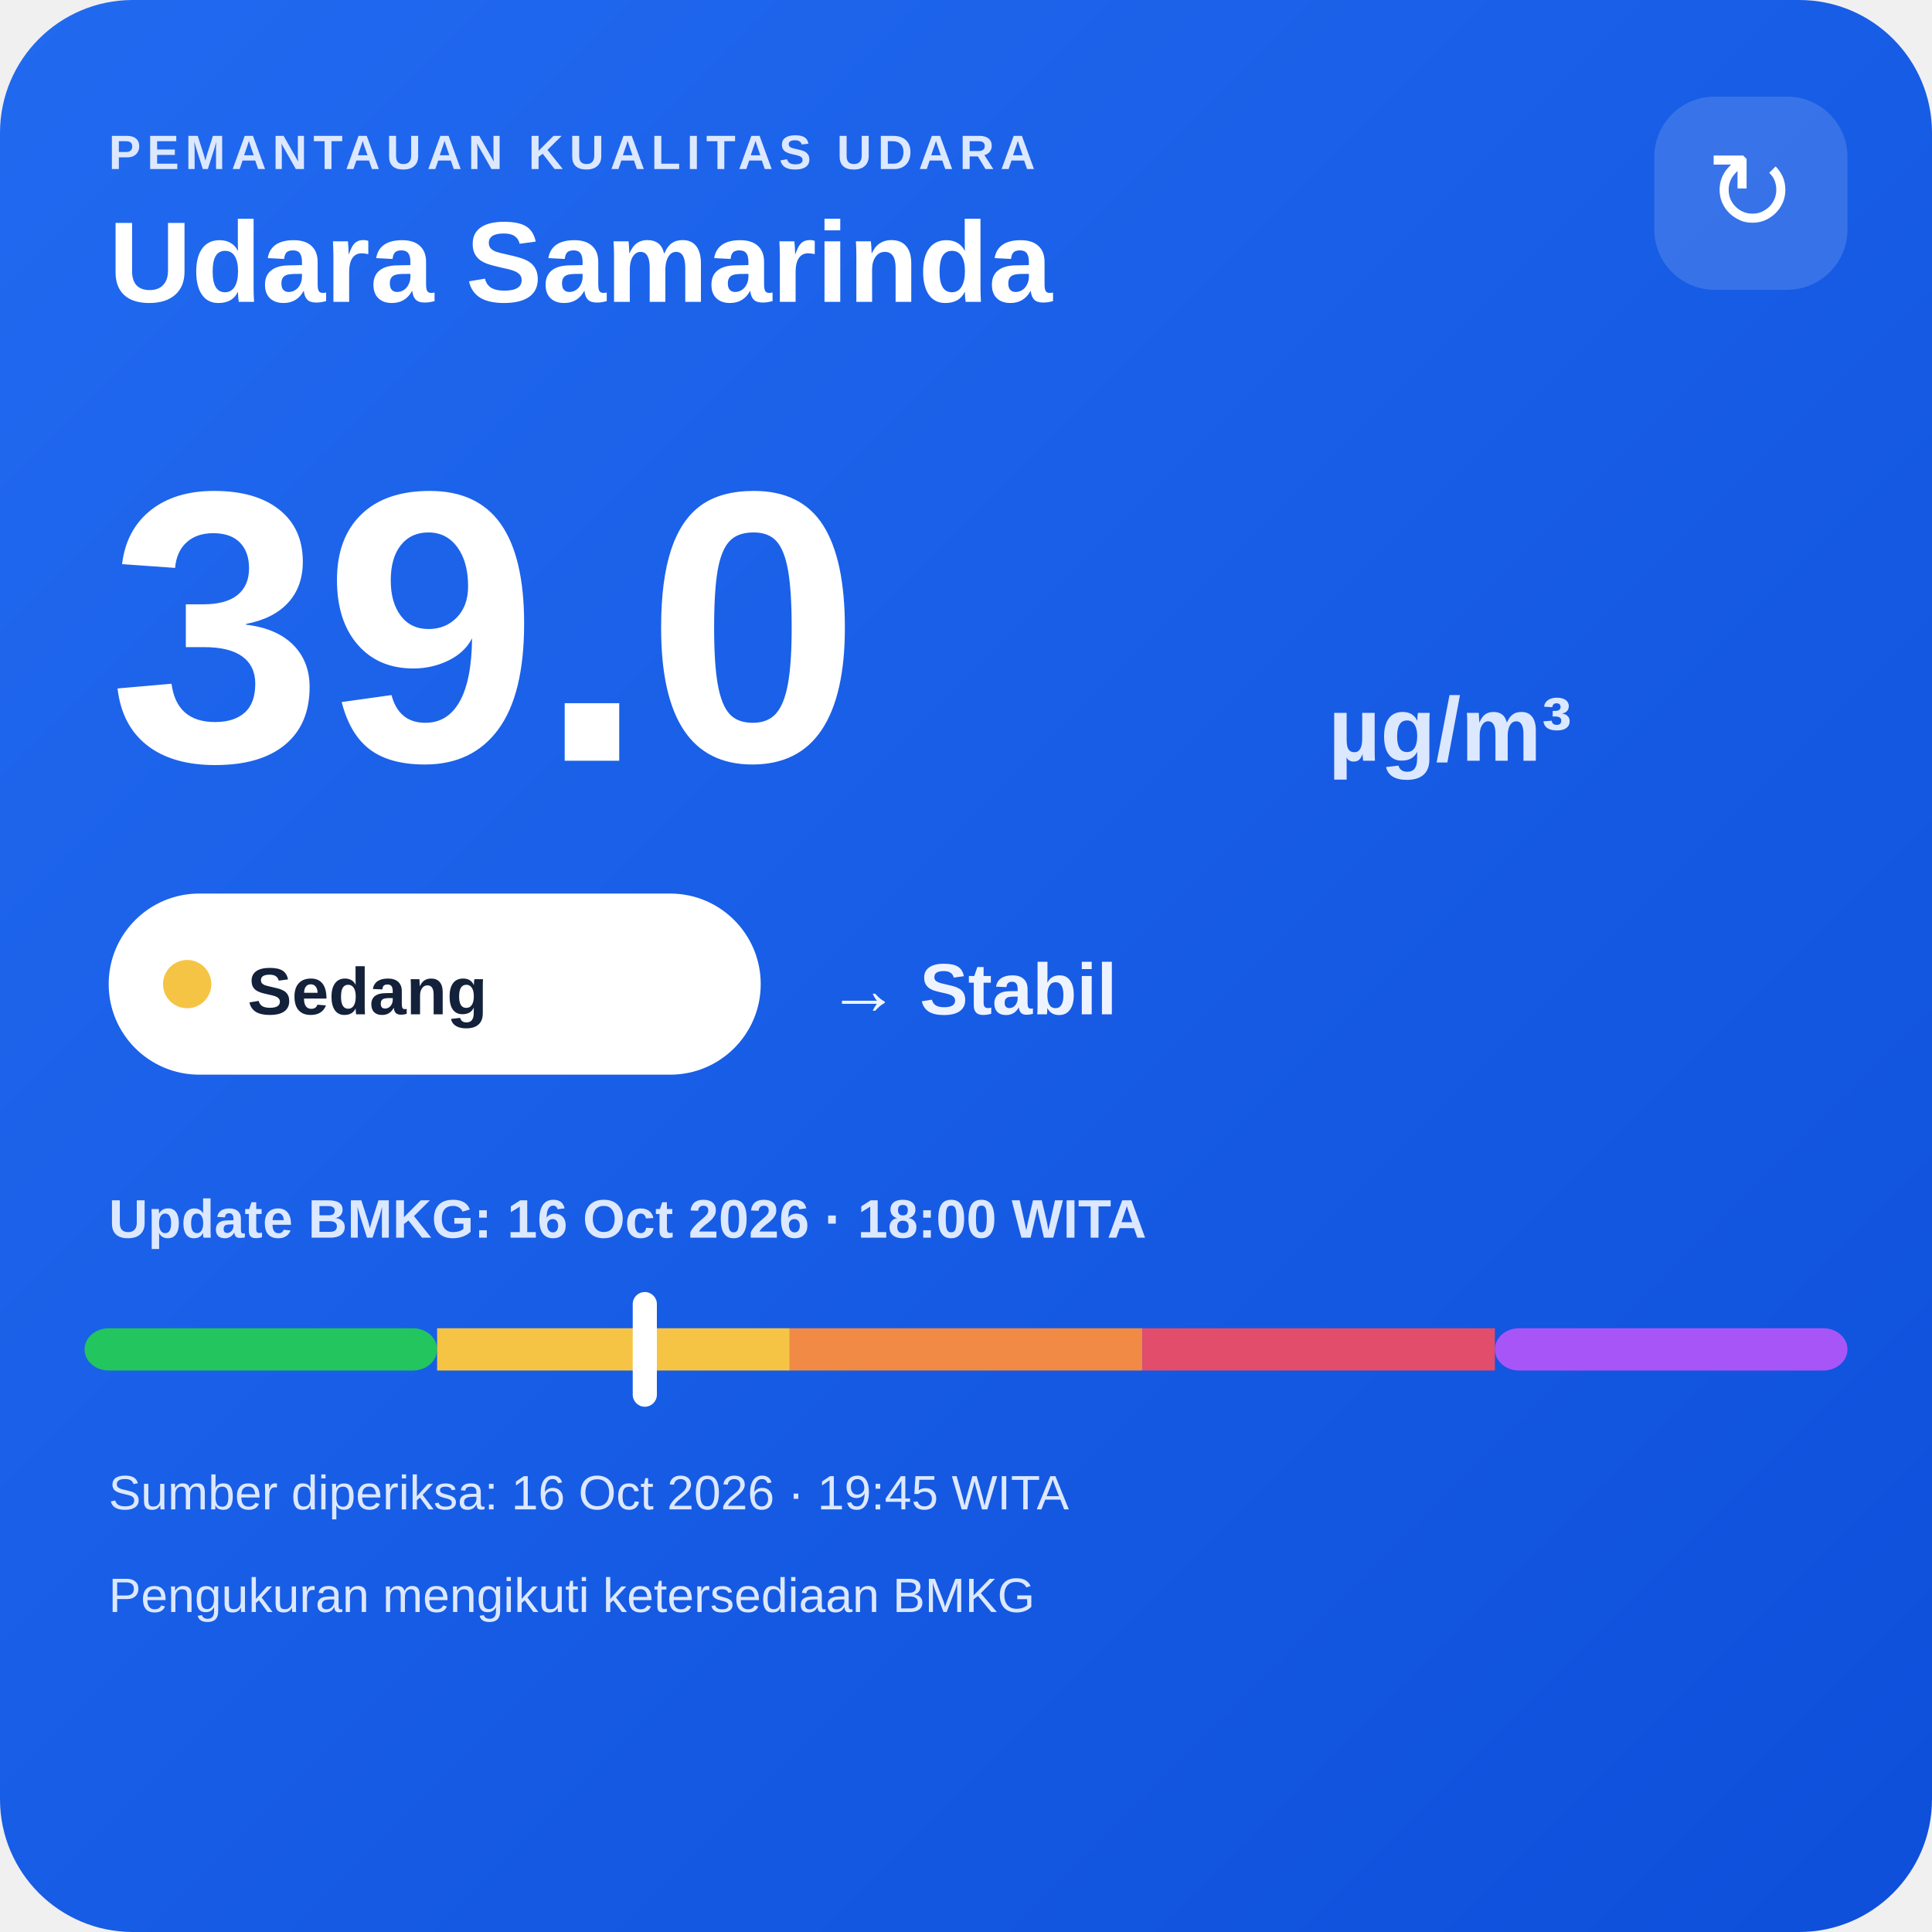
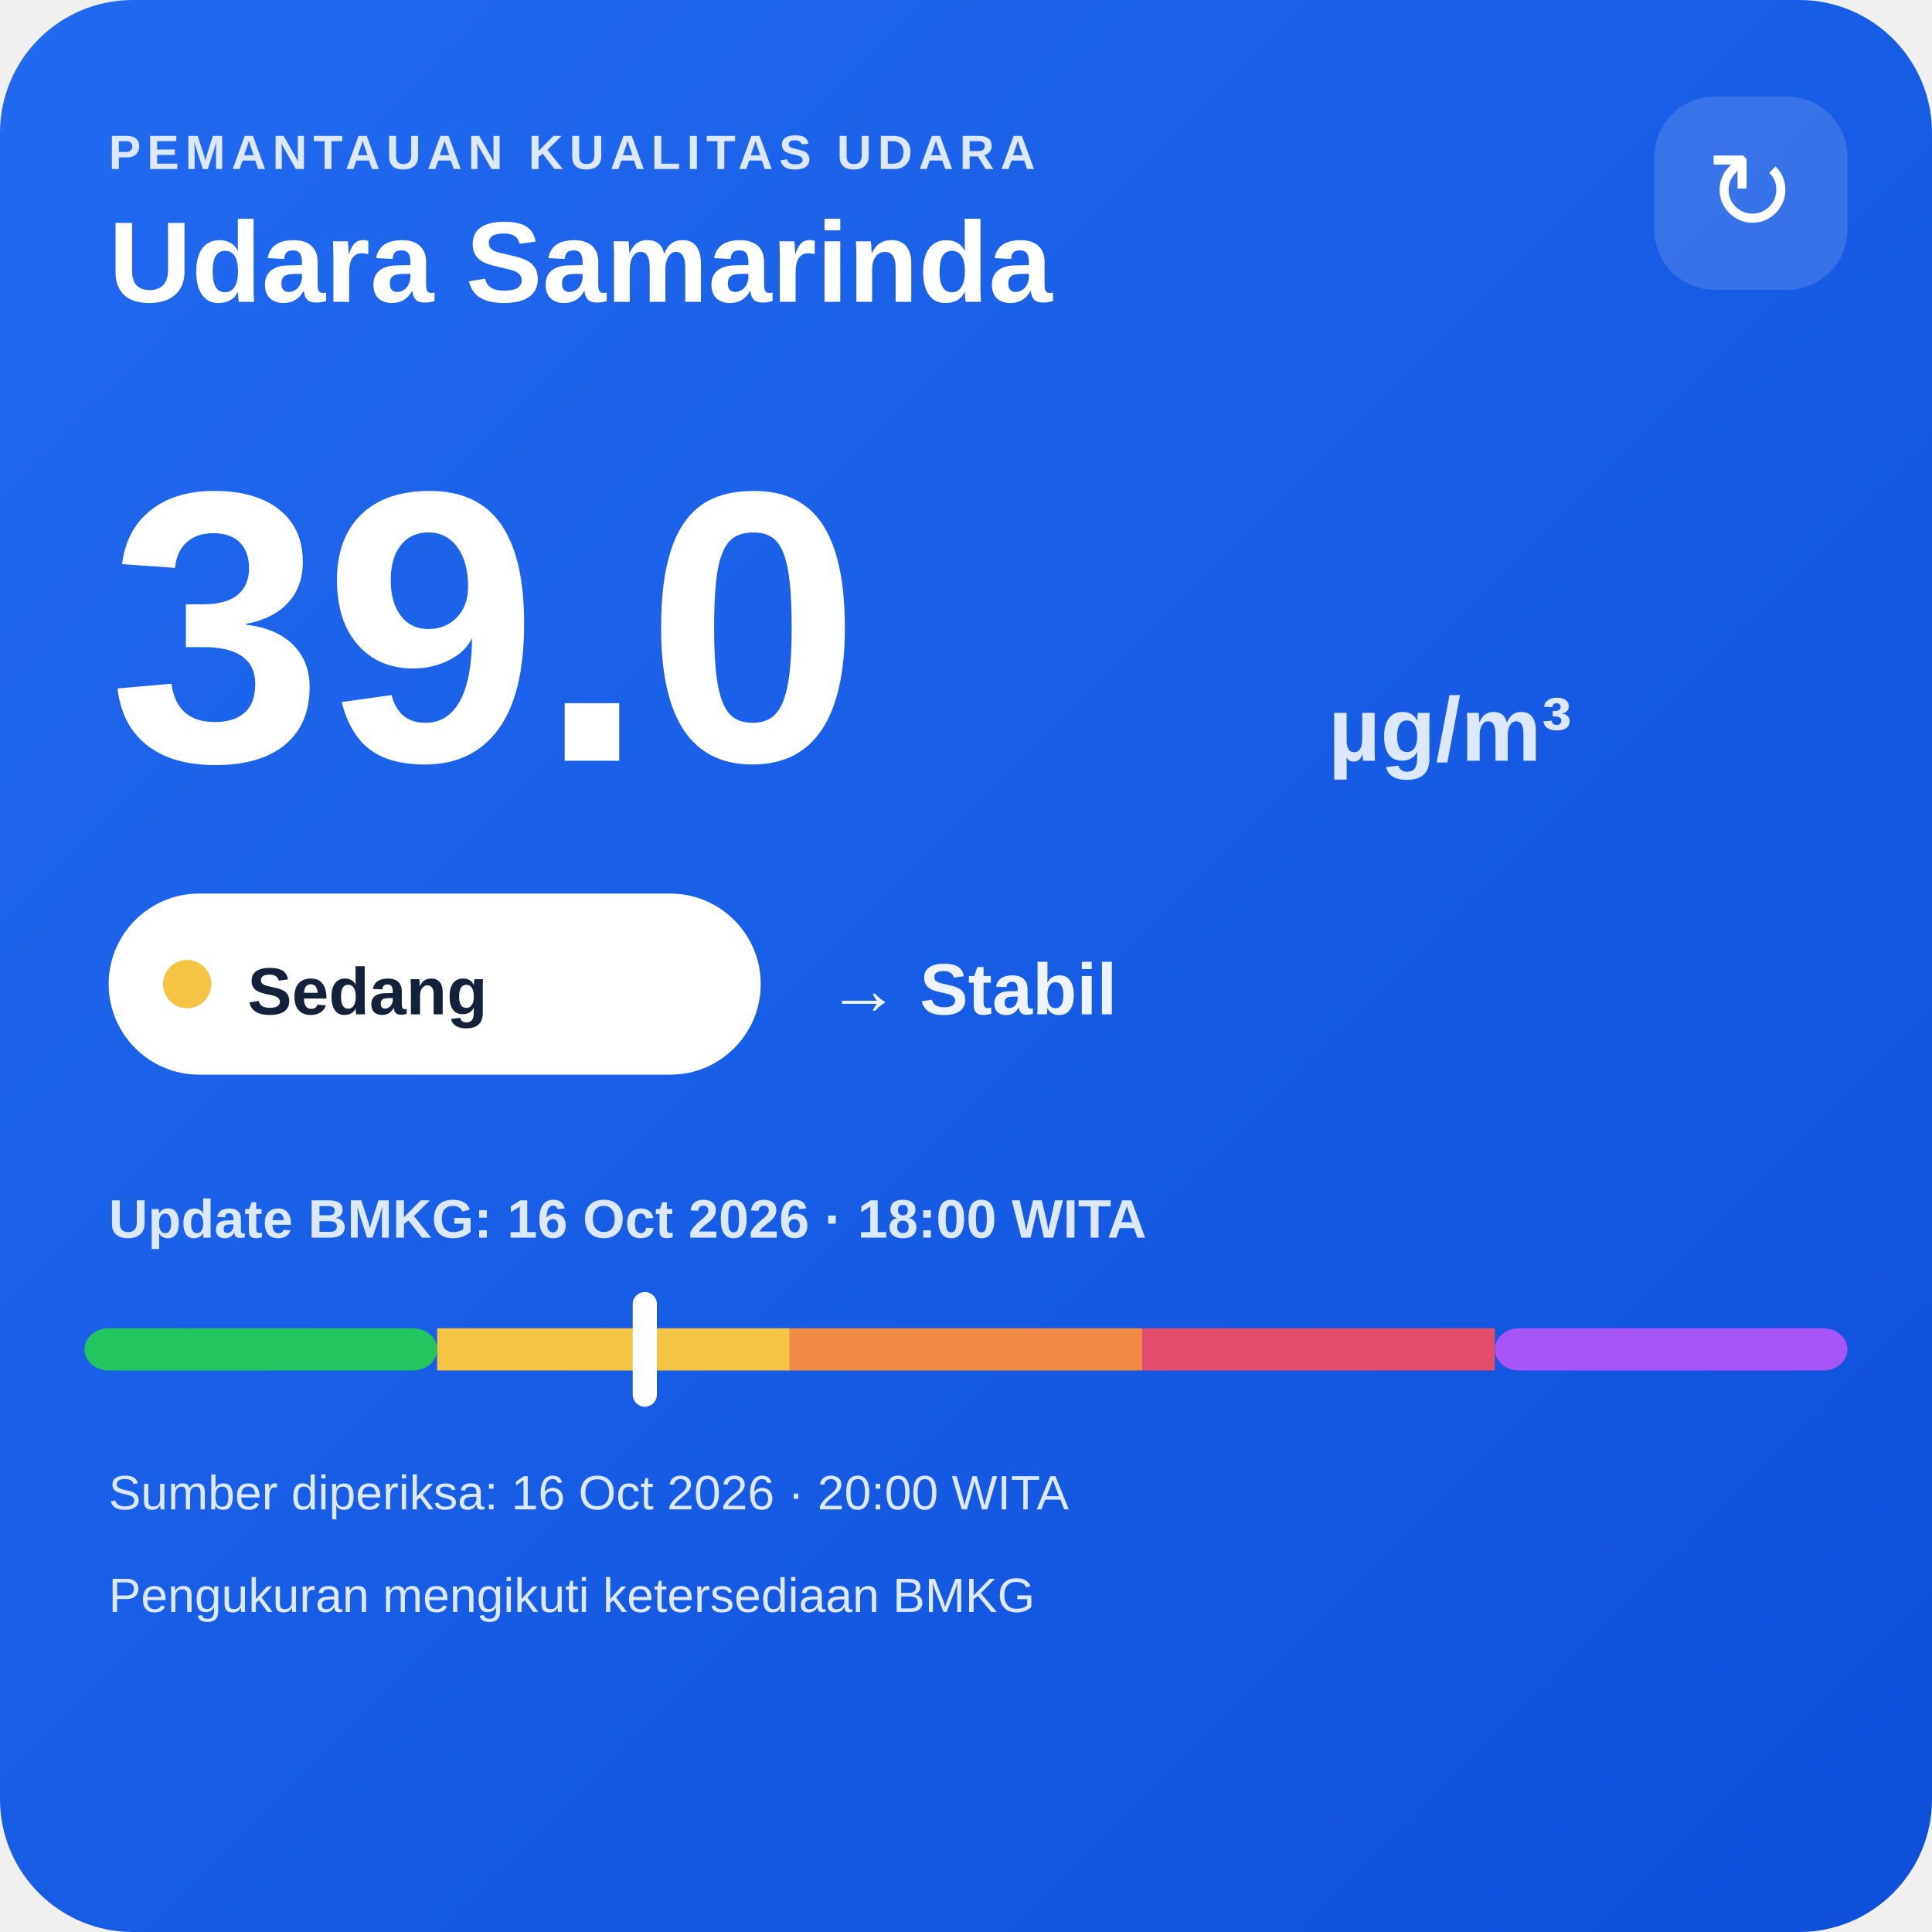
<svg xmlns="http://www.w3.org/2000/svg" width="320" height="320" viewBox="0 0 320 320">
  <defs>
    <linearGradient id="bg" x1="0" y1="0" x2="1" y2="1">
      <stop offset="0" stop-color="#216af0" />
      <stop offset="1" stop-color="#0e4fda" />
    </linearGradient>
  </defs>
  <rect width="320" height="320" rx="22" fill="url(#bg)" />
  <text x="18" y="28" fill="#dce8ff" font-family="Arial,sans-serif" font-size="8" font-weight="700" letter-spacing="1">PEMANTAUAN KUALITAS UDARA</text>
  <text x="18" y="50" fill="#ffffff" font-family="Arial,sans-serif" font-size="19" font-weight="700">Udara Samarinda</text>
  <rect x="274" y="16" width="32" height="32" rx="10" fill="#ffffff" fill-opacity=".14" />
  <text x="290" y="38" text-anchor="middle" fill="#ffffff" font-family="Arial,sans-serif" font-size="18">↻</text>
  <text x="18" y="126" fill="#ffffff" font-family="Arial,sans-serif" font-size="64" font-weight="800">39.0</text>
  <text x="220" y="126" fill="#dce8ff" font-family="Arial,sans-serif" font-size="15" font-weight="700">µg/m³</text>
  <rect x="18" y="148" width="108" height="30" rx="15" fill="#ffffff" />
  <circle cx="31" cy="163" r="4" fill="#f6c445" />
  <text x="41" y="168" fill="#13213a" font-family="Arial,sans-serif" font-size="11" font-weight="700">Sedang</text>
  <text x="137" y="168" fill="#eef4ff" font-family="Arial,sans-serif" font-size="12" font-weight="700">→ Stabil</text>
  <text x="18" y="205" fill="#dce8ff" font-family="Arial,sans-serif" font-size="9" font-weight="700">Update BMKG: 16 Oct 2026 · 18:00 WITA</text>
  <rect x="14" y="220" width="58.4" height="7" rx="4" fill="#22c55e" />
  <rect x="72.4" y="220" width="58.4" height="7" fill="#f6c445" />
  <rect x="130.8" y="220" width="58.4" height="7" fill="#f08a45" />
  <rect x="189.2" y="220" width="58.4" height="7" fill="#e24d6b" />
  <rect x="247.6" y="220" width="58.4" height="7" rx="4" fill="#a855f7" />
  <rect x="104.8" y="214" width="4" height="19" rx="2" fill="#ffffff" />
-   <text x="18" y="250" fill="#dce8ff" font-family="Arial,sans-serif" font-size="8">Sumber diperiksa: 16 Oct 2026 · 19:45 WITA</text>
+   <text x="18" y="250" fill="#dce8ff" font-family="Arial,sans-serif" font-size="8">Sumber diperiksa: 16 Oct 2026 · 20:00 WITA</text>
  <text x="18" y="267" fill="#dce8ff" font-family="Arial,sans-serif" font-size="8">Pengukuran mengikuti ketersediaan BMKG</text>
</svg>
